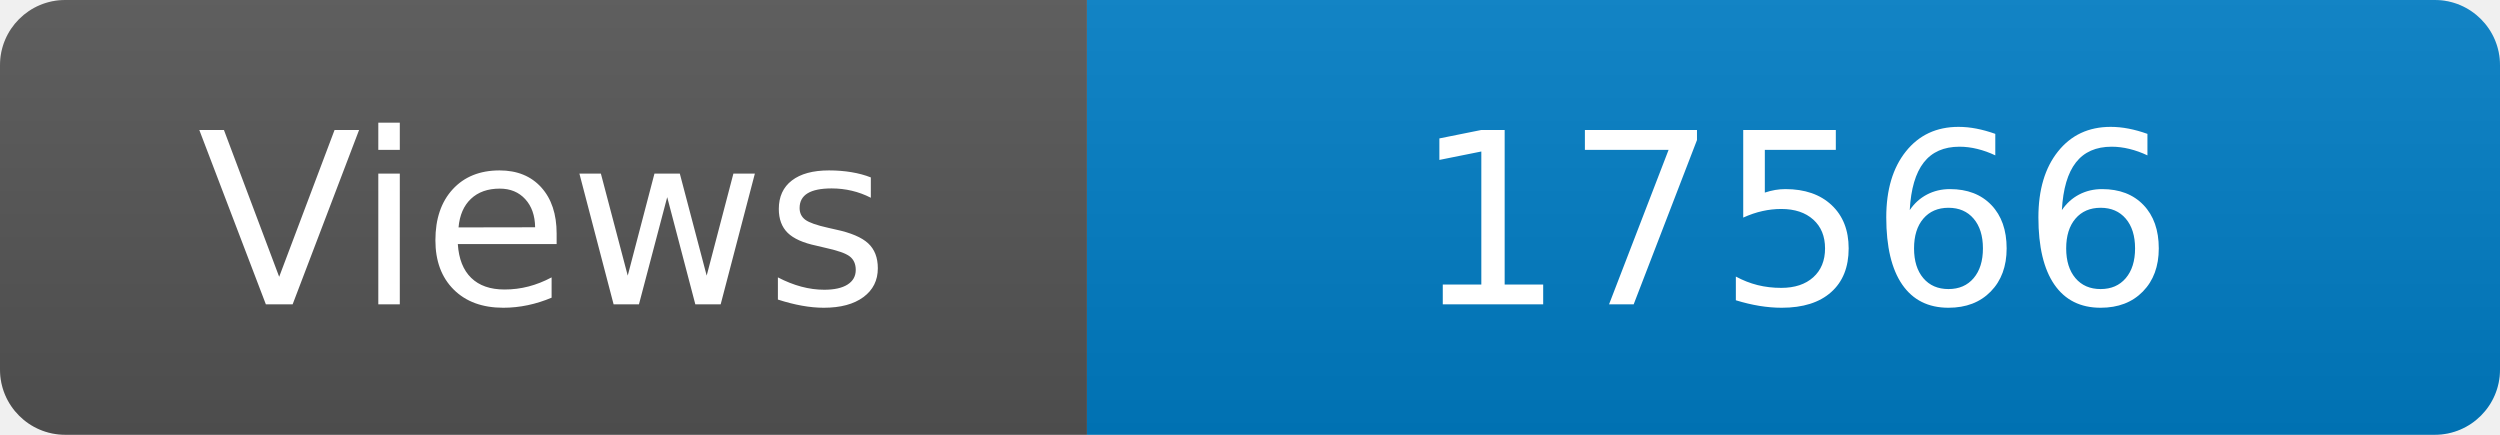
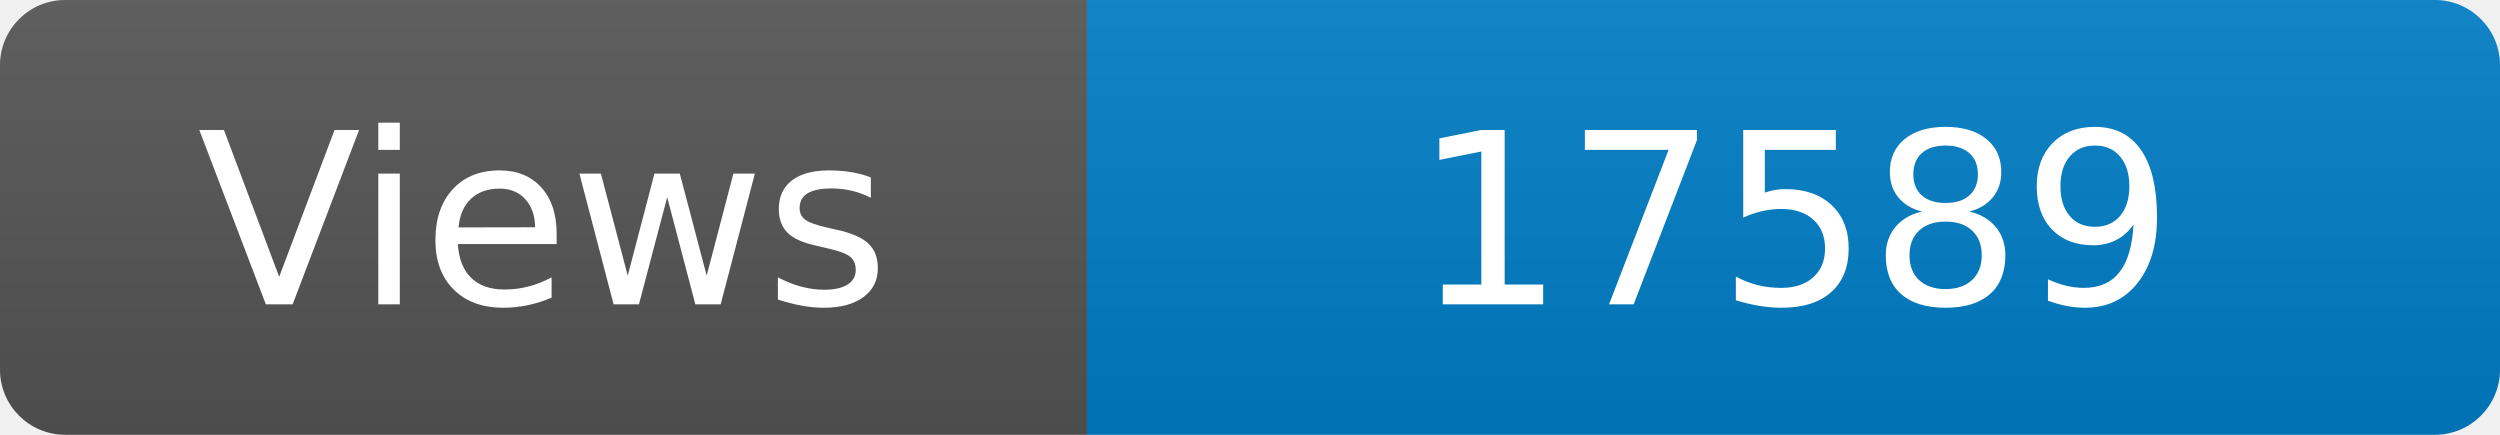
<svg xmlns="http://www.w3.org/2000/svg" width="115" height="20" role="img" aria-label="Maintained?: yes">
  <linearGradient id="s" x2="0" y2="100%">
    <stop offset="0" stop-color="#bbb" stop-opacity=".1" />
    <stop offset="1" stop-opacity=".1" />
  </linearGradient>
  <clipPath id="r">
    <rect width="115" height="20" rx="3" fill="#fff" />
  </clipPath>
  <g clip-path="url(#r)">
    <rect width="50" height="20" fill="#555" />
    <rect x="50" width="160" height="20" fill="#007ec6" />
    <rect width="115" height="20" fill="url(#s)" />
  </g>
  <g fill="#fff" text-anchor="middle" font-family="Verdana,Geneva,DejaVu Sans,sans-serif" font-size="110">
    <text x="250" y="140" transform="scale(.1)" fill="#fff">Views</text>
-     <text x="825" y="140" transform="scale(.1)" fill="#fff">17566</text>
+     <text x="825" y="140" transform="scale(.1)" fill="#fff">17589</text>
  </g>
</svg>
